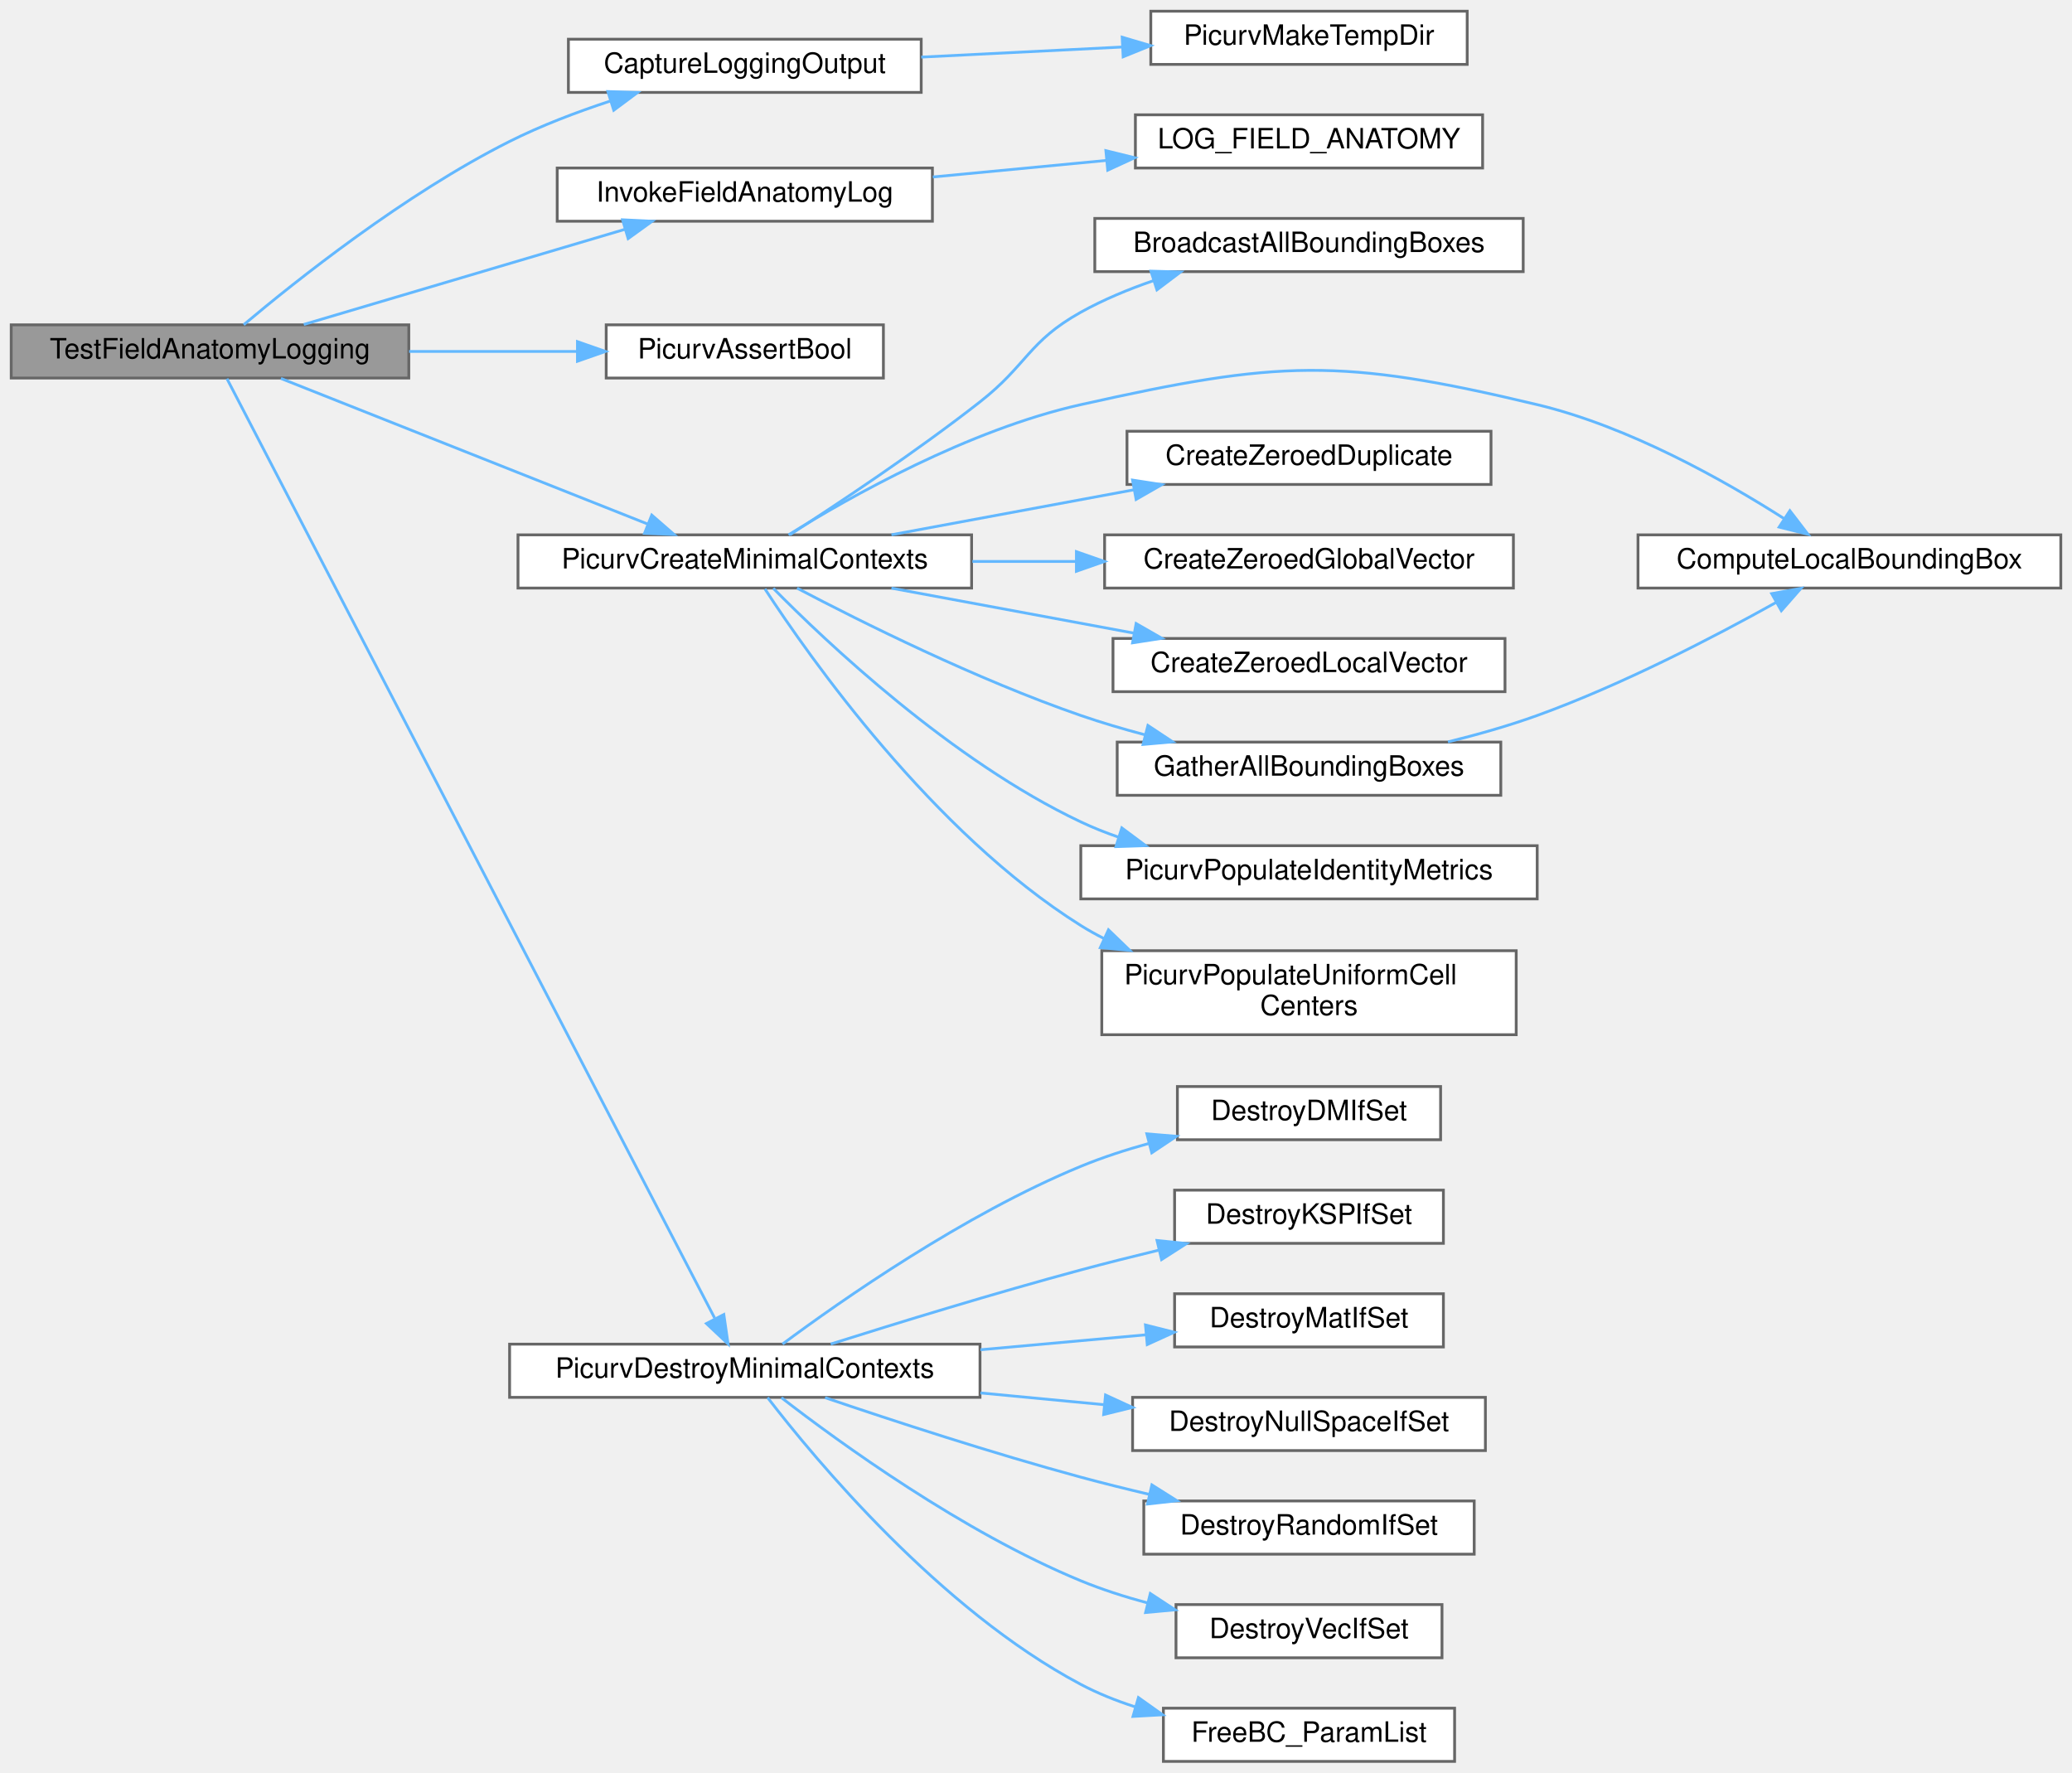
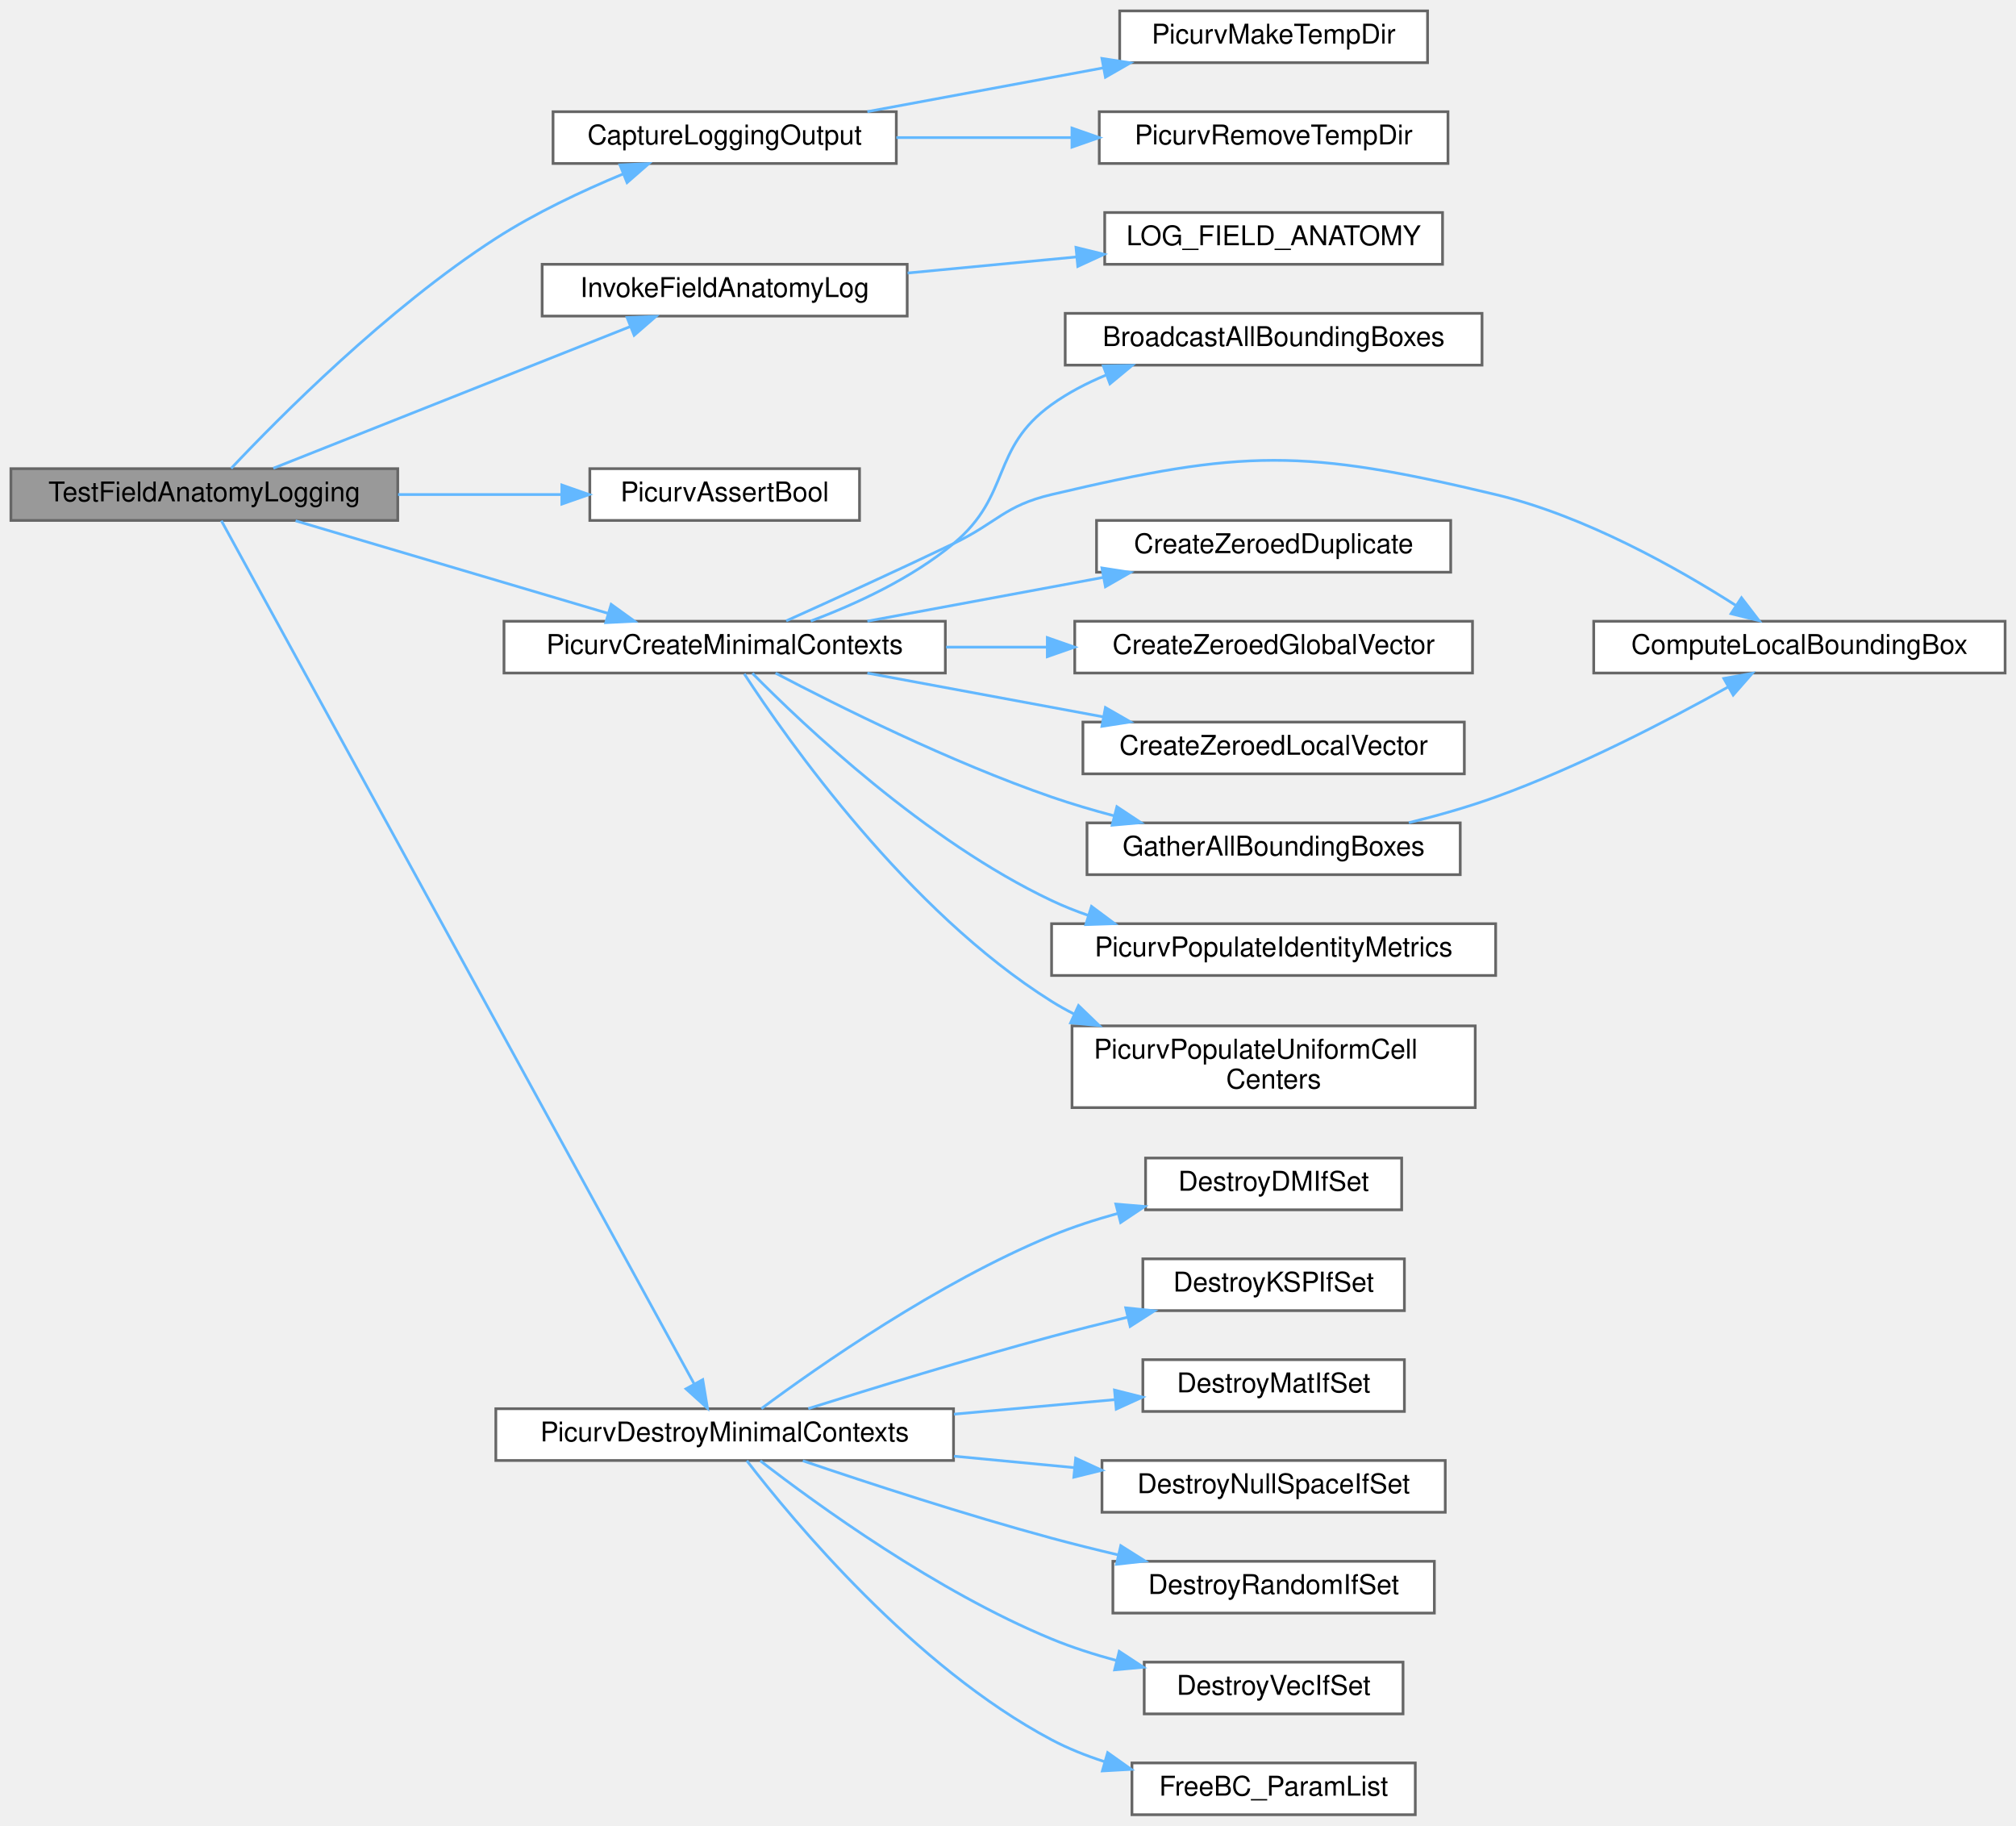
- <svg xmlns="http://www.w3.org/2000/svg" xmlns:xlink="http://www.w3.org/1999/xlink" width="740pt" height="633pt" viewBox="0.00 0.00 740.00 633.00">
-   <g id="graph0" class="graph" transform="scale(1 1) rotate(0) translate(4 629)">
+ <svg xmlns="http://www.w3.org/2000/svg" xmlns:xlink="http://www.w3.org/1999/xlink" width="740pt" height="670pt" viewBox="0.00 0.00 740.00 670.00">
+   <g id="graph0" class="graph" transform="scale(1 1) rotate(0) translate(4 666)">
    <g id="Node000001" class="node">
      <g id="a_Node000001">
        <a xlink:title="Tests stdout field-anatomy logging on the corrected production-like DM fixture.">
-           <polygon fill="#999999" stroke="#666666" points="142,-513 0,-513 0,-494 142,-494 142,-513" />
-           <text text-anchor="middle" x="71" y="-501" font-family="Helvetica,sans-Serif" font-size="10.00">TestFieldAnatomyLogging</text>
+           <polygon fill="#999999" stroke="#666666" points="142,-494 0,-494 0,-475 142,-475 142,-494" />
+           <text text-anchor="middle" x="71" y="-482" font-family="Helvetica,sans-Serif" font-size="10.00">TestFieldAnatomyLogging</text>
        </a>
      </g>
    </g>
    <g id="Node000002" class="node">
      <g id="a_Node000002">
        <a xlink:href="test__logging_8c.html#a20860e24ec3c98937a8ab3e1f1867d64" target="_top" xlink:title="Captures stdout emitted by one logging helper into a temporary file-backed buffer.">
-           <polygon fill="white" stroke="#666666" points="325,-615 199,-615 199,-596 325,-596 325,-615" />
-           <text text-anchor="middle" x="262" y="-603" font-family="Helvetica,sans-Serif" font-size="10.00">CaptureLoggingOutput</text>
+           <polygon fill="white" stroke="#666666" points="325,-625 199,-625 199,-606 325,-606 325,-625" />
+           <text text-anchor="middle" x="262" y="-613" font-family="Helvetica,sans-Serif" font-size="10.00">CaptureLoggingOutput</text>
        </a>
      </g>
    </g>
    <g id="edge1_Node000001_Node000002" class="edge">
      <g id="a_edge1_Node000001_Node000002">
        <a xlink:title=" ">
-           <path fill="none" stroke="#63b8ff" d="M83.04,-513.04C101.55,-528.62 140.52,-559.69 178,-578.5 189.22,-584.13 201.86,-588.94 213.84,-592.88" />
-           <polygon fill="#63b8ff" stroke="#63b8ff" points="213.1,-596.31 223.69,-595.97 215.2,-589.64 213.1,-596.31" />
-         </a>
-       </g>
-     </g>
-     <g id="Node000004" class="node">
-       <g id="a_Node000004">
+           <path fill="none" stroke="#63b8ff" d="M80.85,-494.1C98.11,-512.42 138.1,-552.79 178,-578.5 192.47,-587.82 209.68,-595.92 224.67,-602.14" />
+           <polygon fill="#63b8ff" stroke="#63b8ff" points="223.56,-605.47 234.15,-605.95 226.17,-598.98 223.56,-605.47" />
+         </a>
+       </g>
+     </g>
+     <g id="Node000005" class="node">
+       <g id="a_Node000005">
        <a xlink:href="test__logging_8c.html#a67845994505dd17c380ab4f85113b3b1" target="_top" xlink:title="Adapts LOG_FIELD_ANATOMY() to the generic stdout-capture callback shape.">
          <polygon fill="white" stroke="#666666" points="329,-569 195,-569 195,-550 329,-550 329,-569" />
          <text text-anchor="middle" x="262" y="-557" font-family="Helvetica,sans-Serif" font-size="10.00">InvokeFieldAnatomyLog</text>
        </a>
      </g>
    </g>
-     <g id="edge3_Node000001_Node000004" class="edge">
-       <g id="a_edge3_Node000001_Node000004">
-         <a xlink:title=" ">
-           <path fill="none" stroke="#63b8ff" d="M104.49,-513.13C136.19,-522.52 184.56,-536.85 219.13,-547.09" />
-           <polygon fill="#63b8ff" stroke="#63b8ff" points="218.35,-550.51 228.93,-550 220.34,-543.8 218.35,-550.51" />
-         </a>
-       </g>
-     </g>
-     <g id="Node000006" class="node">
-       <g id="a_Node000006">
-         <a xlink:href="test__support_8c.html#af56b84b3c32d30203d5de7e456e45631" target="_top" xlink:title="Asserts that one boolean condition is true.">
-           <polygon fill="white" stroke="#666666" points="311.5,-513 212.5,-513 212.5,-494 311.5,-494 311.5,-513" />
-           <text text-anchor="middle" x="262" y="-501" font-family="Helvetica,sans-Serif" font-size="10.00">PicurvAssertBool</text>
-         </a>
-       </g>
-     </g>
-     <g id="edge5_Node000001_Node000006" class="edge">
-       <g id="a_edge5_Node000001_Node000006">
-         <a xlink:title=" ">
-           <path fill="none" stroke="#63b8ff" d="M142.11,-503.5C161.88,-503.5 183.17,-503.5 202.21,-503.5" />
-           <polygon fill="#63b8ff" stroke="#63b8ff" points="202.23,-507 212.23,-503.5 202.23,-500 202.23,-507" />
+     <g id="edge4_Node000001_Node000005" class="edge">
+       <g id="a_edge4_Node000001_Node000005">
+         <a xlink:title=" ">
+           <path fill="none" stroke="#63b8ff" d="M96.32,-494.15C129.64,-507.37 189.6,-531.17 227.25,-546.11" />
+           <polygon fill="#63b8ff" stroke="#63b8ff" points="226.19,-549.45 236.77,-549.89 228.77,-542.94 226.19,-549.45" />
        </a>
      </g>
    </g>
    <g id="Node000007" class="node">
      <g id="a_Node000007">
+         <a xlink:href="test__support_8c.html#af56b84b3c32d30203d5de7e456e45631" target="_top" xlink:title="Asserts that one boolean condition is true.">
+           <polygon fill="white" stroke="#666666" points="311.5,-494 212.5,-494 212.5,-475 311.5,-475 311.5,-494" />
+           <text text-anchor="middle" x="262" y="-482" font-family="Helvetica,sans-Serif" font-size="10.00">PicurvAssertBool</text>
+         </a>
+       </g>
+     </g>
+     <g id="edge6_Node000001_Node000007" class="edge">
+       <g id="a_edge6_Node000001_Node000007">
+         <a xlink:title=" ">
+           <path fill="none" stroke="#63b8ff" d="M142.11,-484.5C161.88,-484.5 183.17,-484.5 202.21,-484.5" />
+           <polygon fill="#63b8ff" stroke="#63b8ff" points="202.23,-488 212.23,-484.5 202.23,-481 202.23,-488" />
+         </a>
+       </g>
+     </g>
+     <g id="Node000008" class="node">
+       <g id="a_Node000008">
        <a xlink:href="test__support_8c.html#a0cf6b441f404b07c0f35cbe968cfb624" target="_top" xlink:title="Builds minimal SimCtx and UserCtx fixtures for C unit tests.">
          <polygon fill="white" stroke="#666666" points="343,-438 181,-438 181,-419 343,-419 343,-438" />
          <text text-anchor="middle" x="262" y="-426" font-family="Helvetica,sans-Serif" font-size="10.00">PicurvCreateMinimalContexts</text>
        </a>
      </g>
    </g>
-     <g id="edge6_Node000001_Node000007" class="edge">
-       <g id="a_edge6_Node000001_Node000007">
-         <a xlink:title=" ">
-           <path fill="none" stroke="#63b8ff" d="M96.32,-493.85C129.64,-480.63 189.6,-456.83 227.25,-441.89" />
-           <polygon fill="#63b8ff" stroke="#63b8ff" points="228.77,-445.06 236.77,-438.11 226.19,-438.55 228.77,-445.06" />
-         </a>
-       </g>
-     </g>
-     <g id="Node000016" class="node">
-       <g id="a_Node000016">
+     <g id="edge7_Node000001_Node000008" class="edge">
+       <g id="a_edge7_Node000001_Node000008">
+         <a xlink:title=" ">
+           <path fill="none" stroke="#63b8ff" d="M104.49,-474.87C136.19,-465.48 184.56,-451.15 219.13,-440.91" />
+           <polygon fill="#63b8ff" stroke="#63b8ff" points="220.34,-444.2 228.93,-438 218.35,-437.49 220.34,-444.2" />
+         </a>
+       </g>
+     </g>
+     <g id="Node000017" class="node">
+       <g id="a_Node000017">
        <a xlink:href="test__support_8c.html#a2b0d4cb91cbb751680e744afdf24f8c4" target="_top" xlink:title="Destroys minimal SimCtx/UserCtx fixtures and all owned PETSc objects.">
          <polygon fill="white" stroke="#666666" points="346,-149 178,-149 178,-130 346,-130 346,-149" />
          <text text-anchor="middle" x="262" y="-137" font-family="Helvetica,sans-Serif" font-size="10.00">PicurvDestroyMinimalContexts</text>
        </a>
      </g>
    </g>
-     <g id="edge16_Node000001_Node000016" class="edge">
-       <g id="a_edge16_Node000001_Node000016">
-         <a xlink:title=" ">
-           <path fill="none" stroke="#63b8ff" d="M77.06,-493.76C102.52,-444.72 216.88,-224.48 251.22,-158.34" />
-           <polygon fill="#63b8ff" stroke="#63b8ff" points="254.51,-159.58 256.02,-149.1 248.3,-156.36 254.51,-159.58" />
+     <g id="edge17_Node000001_Node000017" class="edge">
+       <g id="a_edge17_Node000001_Node000017">
+         <a xlink:title=" ">
+           <path fill="none" stroke="#63b8ff" d="M77.25,-474.91C103,-427.91 216.06,-221.54 250.8,-158.11" />
+           <polygon fill="#63b8ff" stroke="#63b8ff" points="253.95,-159.66 255.68,-149.2 247.81,-156.29 253.95,-159.66" />
        </a>
      </g>
    </g>
    <g id="Node000003" class="node">
      <g id="a_Node000003">
        <a xlink:href="test__support_8c.html#a0bf5ef7b0a800ffb1e69973059c74c78" target="_top" xlink:title="Creates a unique temporary directory for one test case.">
-           <polygon fill="white" stroke="#666666" points="520,-625 407,-625 407,-606 520,-606 520,-625" />
-           <text text-anchor="middle" x="463.5" y="-613" font-family="Helvetica,sans-Serif" font-size="10.00">PicurvMakeTempDir</text>
+           <polygon fill="white" stroke="#666666" points="520,-662 407,-662 407,-643 520,-643 520,-662" />
+           <text text-anchor="middle" x="463.5" y="-650" font-family="Helvetica,sans-Serif" font-size="10.00">PicurvMakeTempDir</text>
        </a>
      </g>
    </g>
    <g id="edge2_Node000002_Node000003" class="edge">
      <g id="a_edge2_Node000002_Node000003">
        <a xlink:title=" ">
-           <path fill="none" stroke="#63b8ff" d="M325.03,-608.61C347.85,-609.75 373.75,-611.05 396.87,-612.21" />
-           <polygon fill="#63b8ff" stroke="#63b8ff" points="396.78,-615.71 406.94,-612.71 397.13,-608.72 396.78,-615.71" />
-         </a>
-       </g>
-     </g>
-     <g id="Node000005" class="node">
-       <g id="a_Node000005">
+           <path fill="none" stroke="#63b8ff" d="M314.38,-625.03C340.8,-629.93 373.2,-635.94 400.96,-641.09" />
+           <polygon fill="#63b8ff" stroke="#63b8ff" points="400.48,-644.56 410.95,-642.94 401.76,-637.67 400.48,-644.56" />
+         </a>
+       </g>
+     </g>
+     <g id="Node000004" class="node">
+       <g id="a_Node000004">
+         <a xlink:href="test__support_8c.html#afa2489af564a011a477e22a4aa9e28f4" target="_top" xlink:title="Recursively removes a temporary directory created by PicurvMakeTempDir.">
+           <polygon fill="white" stroke="#666666" points="527.5,-625 399.5,-625 399.5,-606 527.5,-606 527.5,-625" />
+           <text text-anchor="middle" x="463.5" y="-613" font-family="Helvetica,sans-Serif" font-size="10.00">PicurvRemoveTempDir</text>
+         </a>
+       </g>
+     </g>
+     <g id="edge3_Node000002_Node000004" class="edge">
+       <g id="a_edge3_Node000002_Node000004">
+         <a xlink:title=" ">
+           <path fill="none" stroke="#63b8ff" d="M325.03,-615.5C345.38,-615.5 368.18,-615.5 389.28,-615.5" />
+           <polygon fill="#63b8ff" stroke="#63b8ff" points="389.48,-619 399.48,-615.5 389.48,-612 389.48,-619" />
+         </a>
+       </g>
+     </g>
+     <g id="Node000006" class="node">
+       <g id="a_Node000006">
        <a xlink:href="logging_8c.html#a84a90ea089e6cd269ec0ab8997233ec5" target="_top" xlink:title="Logs the anatomy of a specified field at key boundary locations, respecting the solver's specific gri...">
          <polygon fill="white" stroke="#666666" points="525.5,-588 401.5,-588 401.5,-569 525.5,-569 525.5,-588" />
          <text text-anchor="middle" x="463.5" y="-576" font-family="Helvetica,sans-Serif" font-size="10.00">LOG_FIELD_ANATOMY</text>
        </a>
      </g>
    </g>
-     <g id="edge4_Node000004_Node000005" class="edge">
-       <g id="a_edge4_Node000004_Node000005">
+     <g id="edge5_Node000005_Node000006" class="edge">
+       <g id="a_edge5_Node000005_Node000006">
        <a xlink:title=" ">
          <path fill="none" stroke="#63b8ff" d="M329.15,-565.8C349.04,-567.69 370.95,-569.78 391.16,-571.71" />
          <polygon fill="#63b8ff" stroke="#63b8ff" points="390.96,-575.2 401.25,-572.67 391.62,-568.23 390.96,-575.2" />
        </a>
      </g>
    </g>
-     <g id="Node000008" class="node">
-       <g id="a_Node000008">
+     <g id="Node000009" class="node">
+       <g id="a_Node000009">
        <a xlink:href="grid_8c.html#a325b9d5da4b9b2c79d278fb848215632" target="_top" xlink:title="Broadcasts the bounding box information collected on rank 0 to all other ranks.">
          <polygon fill="white" stroke="#666666" points="540,-551 387,-551 387,-532 540,-532 540,-551" />
          <text text-anchor="middle" x="463.5" y="-539" font-family="Helvetica,sans-Serif" font-size="10.00">BroadcastAllBoundingBoxes</text>
        </a>
      </g>
    </g>
-     <g id="edge7_Node000007_Node000008" class="edge">
-       <g id="a_edge7_Node000007_Node000008">
-         <a xlink:title=" ">
-           <path fill="none" stroke="#63b8ff" d="M278.09,-438.05C295.04,-448.96 323.15,-467.61 346,-485.5 362.86,-498.7 363.3,-507.08 382,-517.5 390.05,-521.98 399.02,-525.71 407.98,-528.79" />
-           <polygon fill="#63b8ff" stroke="#63b8ff" points="407.05,-532.17 417.65,-531.88 409.19,-525.5 407.05,-532.17" />
-         </a>
-       </g>
-     </g>
-     <g id="Node000009" class="node">
-       <g id="a_Node000009">
+     <g id="edge8_Node000008_Node000009" class="edge">
+       <g id="a_edge8_Node000008_Node000009">
+         <a xlink:title=" ">
+           <path fill="none" stroke="#63b8ff" d="M293.59,-438.08C310.29,-444.34 330.63,-453.75 346,-466.5 367.35,-484.22 359.47,-501.31 382,-517.5 388.03,-521.83 394.84,-525.38 401.88,-528.3" />
+           <polygon fill="#63b8ff" stroke="#63b8ff" points="400.99,-531.71 411.58,-531.9 403.42,-525.14 400.99,-531.71" />
+         </a>
+       </g>
+     </g>
+     <g id="Node000010" class="node">
+       <g id="a_Node000010">
        <a xlink:href="grid_8c.html#ae0c39bc7c78a15bedf9f1415ab1dded4" target="_top" xlink:title="Computes the local bounding box of the grid on the current process.">
          <polygon fill="white" stroke="#666666" points="732,-438 581,-438 581,-419 732,-419 732,-438" />
          <text text-anchor="middle" x="656.5" y="-426" font-family="Helvetica,sans-Serif" font-size="10.00">ComputeLocalBoundingBox</text>
        </a>
      </g>
    </g>
-     <g id="edge8_Node000007_Node000009" class="edge">
-       <g id="a_edge8_Node000007_Node000009">
-         <a xlink:title=" ">
-           <path fill="none" stroke="#63b8ff" d="M277.63,-438.01C299.35,-451.49 341.89,-475.53 382,-484.5 452.7,-500.3 474.54,-501.34 545,-484.5 577.76,-476.67 611.8,-457.46 633.29,-443.73" />
+     <g id="edge9_Node000008_Node000010" class="edge">
+       <g id="a_edge9_Node000008_Node000010">
+         <a xlink:title=" ">
+           <path fill="none" stroke="#63b8ff" d="M284.59,-438.14C301.4,-445.7 325.27,-456.58 346,-466.5 362.13,-474.22 364.59,-480.39 382,-484.5 452.51,-501.14 474.54,-501.34 545,-484.5 577.76,-476.67 611.8,-457.46 633.29,-443.73" />
          <polygon fill="#63b8ff" stroke="#63b8ff" points="635.24,-446.63 641.69,-438.22 631.4,-440.77 635.24,-446.63" />
        </a>
      </g>
    </g>
-     <g id="Node000010" class="node">
-       <g id="a_Node000010">
+     <g id="Node000011" class="node">
+       <g id="a_Node000011">
        <a xlink:href="test__support_8c.html#a845e376da4cb213d54b0f72235252a21" target="_top" xlink:title="Duplicates and zeroes a vector.">
          <polygon fill="white" stroke="#666666" points="528.5,-475 398.5,-475 398.5,-456 528.5,-456 528.5,-475" />
          <text text-anchor="middle" x="463.5" y="-463" font-family="Helvetica,sans-Serif" font-size="10.00">CreateZeroedDuplicate</text>
        </a>
      </g>
    </g>
-     <g id="edge9_Node000007_Node000010" class="edge">
-       <g id="a_edge9_Node000007_Node000010">
+     <g id="edge10_Node000008_Node000011" class="edge">
+       <g id="a_edge10_Node000008_Node000011">
        <a xlink:title=" ">
          <path fill="none" stroke="#63b8ff" d="M314.38,-438.03C340.8,-442.93 373.2,-448.94 400.96,-454.09" />
          <polygon fill="#63b8ff" stroke="#63b8ff" points="400.48,-457.56 410.95,-455.94 401.76,-450.67 400.48,-457.56" />
        </a>
      </g>
    </g>
-     <g id="Node000011" class="node">
-       <g id="a_Node000011">
+     <g id="Node000012" class="node">
+       <g id="a_Node000012">
        <a xlink:href="test__support_8c.html#ae0f13c5bfc5faa05903081af1c8dc7c7" target="_top" xlink:title="Allocates and zeroes a global vector from the provided DM.">
          <polygon fill="white" stroke="#666666" points="536.5,-438 390.5,-438 390.5,-419 536.5,-419 536.5,-438" />
          <text text-anchor="middle" x="463.5" y="-426" font-family="Helvetica,sans-Serif" font-size="10.00">CreateZeroedGlobalVector</text>
        </a>
      </g>
    </g>
-     <g id="edge10_Node000007_Node000011" class="edge">
-       <g id="a_edge10_Node000007_Node000011">
+     <g id="edge11_Node000008_Node000012" class="edge">
+       <g id="a_edge11_Node000008_Node000012">
        <a xlink:title=" ">
          <path fill="none" stroke="#63b8ff" d="M343.28,-428.5C355.46,-428.5 368.05,-428.5 380.27,-428.5" />
          <polygon fill="#63b8ff" stroke="#63b8ff" points="380.43,-432 390.43,-428.5 380.43,-425 380.43,-432" />
        </a>
      </g>
    </g>
-     <g id="Node000012" class="node">
-       <g id="a_Node000012">
+     <g id="Node000013" class="node">
+       <g id="a_Node000013">
        <a xlink:href="test__support_8c.html#a4bba41417f947e3ccffce86f48d8322f" target="_top" xlink:title="Allocates and zeroes a local vector from the provided DM.">
          <polygon fill="white" stroke="#666666" points="533.5,-401 393.5,-401 393.5,-382 533.5,-382 533.5,-401" />
          <text text-anchor="middle" x="463.5" y="-389" font-family="Helvetica,sans-Serif" font-size="10.00">CreateZeroedLocalVector</text>
        </a>
      </g>
    </g>
-     <g id="edge11_Node000007_Node000012" class="edge">
-       <g id="a_edge11_Node000007_Node000012">
+     <g id="edge12_Node000008_Node000013" class="edge">
+       <g id="a_edge12_Node000008_Node000013">
        <a xlink:title=" ">
          <path fill="none" stroke="#63b8ff" d="M314.38,-418.97C340.8,-414.07 373.2,-408.06 400.96,-402.91" />
          <polygon fill="#63b8ff" stroke="#63b8ff" points="401.76,-406.33 410.95,-401.06 400.48,-399.44 401.76,-406.33" />
        </a>
      </g>
    </g>
-     <g id="Node000013" class="node">
-       <g id="a_Node000013">
+     <g id="Node000014" class="node">
+       <g id="a_Node000014">
        <a xlink:href="grid_8c.html#afac52c252de784d5bcd7fe7a2e642982" target="_top" xlink:title="Gathers local bounding boxes from all MPI processes to rank 0.">
          <polygon fill="white" stroke="#666666" points="532,-364 395,-364 395,-345 532,-345 532,-364" />
          <text text-anchor="middle" x="463.5" y="-352" font-family="Helvetica,sans-Serif" font-size="10.00">GatherAllBoundingBoxes</text>
        </a>
      </g>
    </g>
-     <g id="edge12_Node000007_Node000013" class="edge">
-       <g id="a_edge12_Node000007_Node000013">
+     <g id="edge13_Node000008_Node000014" class="edge">
+       <g id="a_edge13_Node000008_Node000014">
        <a xlink:title=" ">
          <path fill="none" stroke="#63b8ff" d="M280.68,-418.96C303.52,-406.95 344.78,-386.35 382,-373.5 389.35,-370.96 397.19,-368.65 404.99,-366.58" />
          <polygon fill="#63b8ff" stroke="#63b8ff" points="405.97,-369.94 414.8,-364.09 404.24,-363.16 405.97,-369.94" />
        </a>
      </g>
    </g>
-     <g id="Node000014" class="node">
-       <g id="a_Node000014">
+     <g id="Node000015" class="node">
+       <g id="a_Node000015">
        <a xlink:href="test__support_8c.html#ae98520a4a6fd84fabdbbd460115a7b25" target="_top" xlink:title="Populates identity metric vectors on the minimal grid fixture.">
          <polygon fill="white" stroke="#666666" points="545,-327 382,-327 382,-308 545,-308 545,-327" />
          <text text-anchor="middle" x="463.5" y="-315" font-family="Helvetica,sans-Serif" font-size="10.00">PicurvPopulateIdentityMetrics</text>
        </a>
      </g>
    </g>
-     <g id="edge14_Node000007_Node000014" class="edge">
-       <g id="a_edge14_Node000007_Node000014">
+     <g id="edge15_Node000008_Node000015" class="edge">
+       <g id="a_edge15_Node000008_Node000015">
        <a xlink:title=" ">
          <path fill="none" stroke="#63b8ff" d="M272.18,-418.9C290.93,-399.88 335.78,-357.36 382,-335.5 386.3,-333.46 390.85,-331.65 395.5,-330.04" />
          <polygon fill="#63b8ff" stroke="#63b8ff" points="396.65,-333.35 405.15,-327.02 394.56,-326.67 396.65,-333.35" />
        </a>
      </g>
    </g>
-     <g id="Node000015" class="node">
-       <g id="a_Node000015">
+     <g id="Node000016" class="node">
+       <g id="a_Node000016">
        <a xlink:href="test__support_8c.html#a8631242d611d0a255915a5835a673c71" target="_top" xlink:title="Populates cell center coordinates for a uniform grid on [0,1]^3.">
          <polygon fill="white" stroke="#666666" points="537.5,-289.5 389.5,-289.5 389.5,-259.5 537.5,-259.5 537.5,-289.5" />
          <text text-anchor="start" x="397.5" y="-277.5" font-family="Helvetica,sans-Serif" font-size="10.00">PicurvPopulateUniformCell</text>
          <text text-anchor="middle" x="463.5" y="-266.5" font-family="Helvetica,sans-Serif" font-size="10.00">Centers</text>
        </a>
      </g>
    </g>
-     <g id="edge15_Node000007_Node000015" class="edge">
-       <g id="a_edge15_Node000007_Node000015">
+     <g id="edge16_Node000008_Node000016" class="edge">
+       <g id="a_edge16_Node000008_Node000016">
        <a xlink:title=" ">
          <path fill="none" stroke="#63b8ff" d="M269.19,-418.69C284.94,-394.51 329.1,-331.64 382,-298.5 384.63,-296.85 387.39,-295.31 390.22,-293.87" />
          <polygon fill="#63b8ff" stroke="#63b8ff" points="391.88,-296.96 399.5,-289.61 388.96,-290.6 391.88,-296.96" />
        </a>
      </g>
    </g>
-     <g id="edge13_Node000013_Node000009" class="edge">
-       <g id="a_edge13_Node000013_Node000009">
+     <g id="edge14_Node000014_Node000010" class="edge">
+       <g id="a_edge14_Node000014_Node000010">
        <a xlink:title=" ">
          <path fill="none" stroke="#63b8ff" d="M513.13,-364.07C523.77,-366.69 534.87,-369.84 545,-373.5 575.37,-384.48 608.28,-401.59 630.21,-413.81" />
          <polygon fill="#63b8ff" stroke="#63b8ff" points="628.75,-417.01 639.18,-418.88 632.19,-410.91 628.75,-417.01" />
        </a>
      </g>
    </g>
-     <g id="Node000017" class="node">
-       <g id="a_Node000017">
+     <g id="Node000018" class="node">
+       <g id="a_Node000018">
        <a xlink:href="test__support_8c.html#a2845986ec10e9d9a82f93be4f20a7a75" target="_top" xlink:title="Destroys a PETSc DM only when the handle is non-null.">
          <polygon fill="white" stroke="#666666" points="510.5,-241 416.5,-241 416.5,-222 510.5,-222 510.5,-241" />
          <text text-anchor="middle" x="463.5" y="-229" font-family="Helvetica,sans-Serif" font-size="10.00">DestroyDMIfSet</text>
        </a>
      </g>
    </g>
-     <g id="edge17_Node000016_Node000017" class="edge">
-       <g id="a_edge17_Node000016_Node000017">
+     <g id="edge18_Node000017_Node000018" class="edge">
+       <g id="a_edge18_Node000017_Node000018">
        <a xlink:title=" ">
          <path fill="none" stroke="#63b8ff" d="M275.48,-149.04C296.39,-164.57 340.32,-195.32 382,-212.5 389.73,-215.69 398.11,-218.41 406.44,-220.71" />
          <polygon fill="#63b8ff" stroke="#63b8ff" points="405.59,-224.1 416.15,-223.22 407.35,-217.33 405.59,-224.1" />
        </a>
      </g>
    </g>
-     <g id="Node000018" class="node">
-       <g id="a_Node000018">
+     <g id="Node000019" class="node">
+       <g id="a_Node000019">
        <a xlink:href="test__support_8c.html#a0a842ce3be2380f94914c299159f5b77" target="_top" xlink:title="Destroys a PETSc KSP only when the handle is non-null.">
          <polygon fill="white" stroke="#666666" points="511.5,-204 415.5,-204 415.5,-185 511.5,-185 511.5,-204" />
          <text text-anchor="middle" x="463.5" y="-192" font-family="Helvetica,sans-Serif" font-size="10.00">DestroyKSPIfSet</text>
        </a>
      </g>
    </g>
-     <g id="edge18_Node000016_Node000018" class="edge">
-       <g id="a_edge18_Node000016_Node000018">
+     <g id="edge19_Node000017_Node000019" class="edge">
+       <g id="a_edge19_Node000017_Node000019">
        <a xlink:title=" ">
          <path fill="none" stroke="#63b8ff" d="M292.69,-149.04C316.67,-156.61 351.36,-167.26 382,-175.5 390.96,-177.91 400.53,-180.31 409.82,-182.56" />
          <polygon fill="#63b8ff" stroke="#63b8ff" points="409.22,-186.02 419.76,-184.93 410.85,-179.21 409.22,-186.02" />
        </a>
      </g>
    </g>
-     <g id="Node000019" class="node">
-       <g id="a_Node000019">
+     <g id="Node000020" class="node">
+       <g id="a_Node000020">
        <a xlink:href="test__support_8c.html#af4872f334b38f726deacac58484bb41c" target="_top" xlink:title="Destroys a PETSc matrix only when the handle is non-null.">
          <polygon fill="white" stroke="#666666" points="511.5,-167 415.5,-167 415.5,-148 511.5,-148 511.5,-167" />
          <text text-anchor="middle" x="463.5" y="-155" font-family="Helvetica,sans-Serif" font-size="10.00">DestroyMatIfSet</text>
        </a>
      </g>
    </g>
-     <g id="edge19_Node000016_Node000019" class="edge">
-       <g id="a_edge19_Node000016_Node000019">
+     <g id="edge20_Node000017_Node000020" class="edge">
+       <g id="a_edge20_Node000017_Node000020">
        <a xlink:title=" ">
          <path fill="none" stroke="#63b8ff" d="M346.16,-147C366.1,-148.8 386.94,-150.68 405.39,-152.35" />
          <polygon fill="#63b8ff" stroke="#63b8ff" points="405.1,-155.84 415.37,-153.25 405.73,-148.86 405.1,-155.84" />
        </a>
      </g>
    </g>
-     <g id="Node000020" class="node">
-       <g id="a_Node000020">
+     <g id="Node000021" class="node">
+       <g id="a_Node000021">
        <a xlink:href="test__support_8c.html#a48255a1183af2223ff32d21dd00fbfb7" target="_top" xlink:title="Destroys a PETSc nullspace only when the handle is non-null.">
          <polygon fill="white" stroke="#666666" points="526.5,-130 400.5,-130 400.5,-111 526.5,-111 526.5,-130" />
          <text text-anchor="middle" x="463.5" y="-118" font-family="Helvetica,sans-Serif" font-size="10.00">DestroyNullSpaceIfSet</text>
        </a>
      </g>
    </g>
-     <g id="edge20_Node000016_Node000020" class="edge">
-       <g id="a_edge20_Node000016_Node000020">
+     <g id="edge21_Node000017_Node000021" class="edge">
+       <g id="a_edge21_Node000017_Node000021">
        <a xlink:title=" ">
          <path fill="none" stroke="#63b8ff" d="M346.16,-131.58C360.79,-130.19 375.9,-128.75 390.2,-127.39" />
          <polygon fill="#63b8ff" stroke="#63b8ff" points="390.83,-130.84 400.45,-126.41 390.16,-123.87 390.83,-130.84" />
        </a>
      </g>
    </g>
-     <g id="Node000021" class="node">
-       <g id="a_Node000021">
+     <g id="Node000022" class="node">
+       <g id="a_Node000022">
        <a xlink:href="test__support_8c.html#a5b1f353936498bf98aaae8662a85138b" target="_top" xlink:title="Destroys a PETSc random generator only when the handle is non-null.">
          <polygon fill="white" stroke="#666666" points="522.5,-93 404.5,-93 404.5,-74 522.5,-74 522.5,-93" />
          <text text-anchor="middle" x="463.5" y="-81" font-family="Helvetica,sans-Serif" font-size="10.00">DestroyRandomIfSet</text>
        </a>
      </g>
    </g>
-     <g id="edge21_Node000016_Node000021" class="edge">
-       <g id="a_edge21_Node000016_Node000021">
+     <g id="edge22_Node000017_Node000022" class="edge">
+       <g id="a_edge22_Node000017_Node000022">
        <a xlink:title=" ">
          <path fill="none" stroke="#63b8ff" d="M290.68,-129.89C314.67,-121.74 350.39,-110.06 382,-101.5 389.86,-99.37 398.2,-97.3 406.42,-95.36" />
          <polygon fill="#63b8ff" stroke="#63b8ff" points="407.39,-98.73 416.35,-93.08 405.82,-91.91 407.39,-98.73" />
        </a>
      </g>
    </g>
-     <g id="Node000022" class="node">
-       <g id="a_Node000022">
+     <g id="Node000023" class="node">
+       <g id="a_Node000023">
        <a xlink:href="test__support_8c.html#a8622a6649f49da80c16160d3335402f0" target="_top" xlink:title="Destroys a PETSc vector only when the handle is non-null.">
          <polygon fill="white" stroke="#666666" points="511,-56 416,-56 416,-37 511,-37 511,-56" />
          <text text-anchor="middle" x="463.5" y="-44" font-family="Helvetica,sans-Serif" font-size="10.00">DestroyVecIfSet</text>
        </a>
      </g>
    </g>
-     <g id="edge22_Node000016_Node000022" class="edge">
-       <g id="a_edge22_Node000016_Node000022">
+     <g id="edge23_Node000017_Node000023" class="edge">
+       <g id="a_edge23_Node000017_Node000023">
        <a xlink:title=" ">
          <path fill="none" stroke="#63b8ff" d="M275.07,-129.89C295.75,-113.9 339.78,-81.91 382,-64.5 389.53,-61.39 397.69,-58.78 405.82,-56.59" />
          <polygon fill="#63b8ff" stroke="#63b8ff" points="406.83,-59.95 415.69,-54.13 405.14,-53.16 406.83,-59.95" />
        </a>
      </g>
    </g>
-     <g id="Node000023" class="node">
-       <g id="a_Node000023">
+     <g id="Node000024" class="node">
+       <g id="a_Node000024">
        <a xlink:href="io_8c.html#acee53553fb7d51eb948f1d4030518860" target="_top" xlink:title="Frees an entire linked list of boundary-condition parameters.">
          <polygon fill="white" stroke="#666666" points="515.5,-19 411.5,-19 411.5,0 515.5,0 515.5,-19" />
          <text text-anchor="middle" x="463.5" y="-7" font-family="Helvetica,sans-Serif" font-size="10.00">FreeBC_ParamList</text>
        </a>
      </g>
    </g>
-     <g id="edge23_Node000016_Node000023" class="edge">
-       <g id="a_edge23_Node000016_Node000023">
+     <g id="edge24_Node000017_Node000024" class="edge">
+       <g id="a_edge24_Node000017_Node000024">
        <a xlink:title=" ">
          <path fill="none" stroke="#63b8ff" d="M270.14,-129.91C286.99,-108.02 331.62,-54.21 382,-27.5 388.04,-24.3 394.62,-21.67 401.33,-19.5" />
          <polygon fill="#63b8ff" stroke="#63b8ff" points="402.58,-22.79 411.22,-16.65 400.64,-16.06 402.58,-22.79" />
        </a>
      </g>
    </g>
  </g>
</svg>
